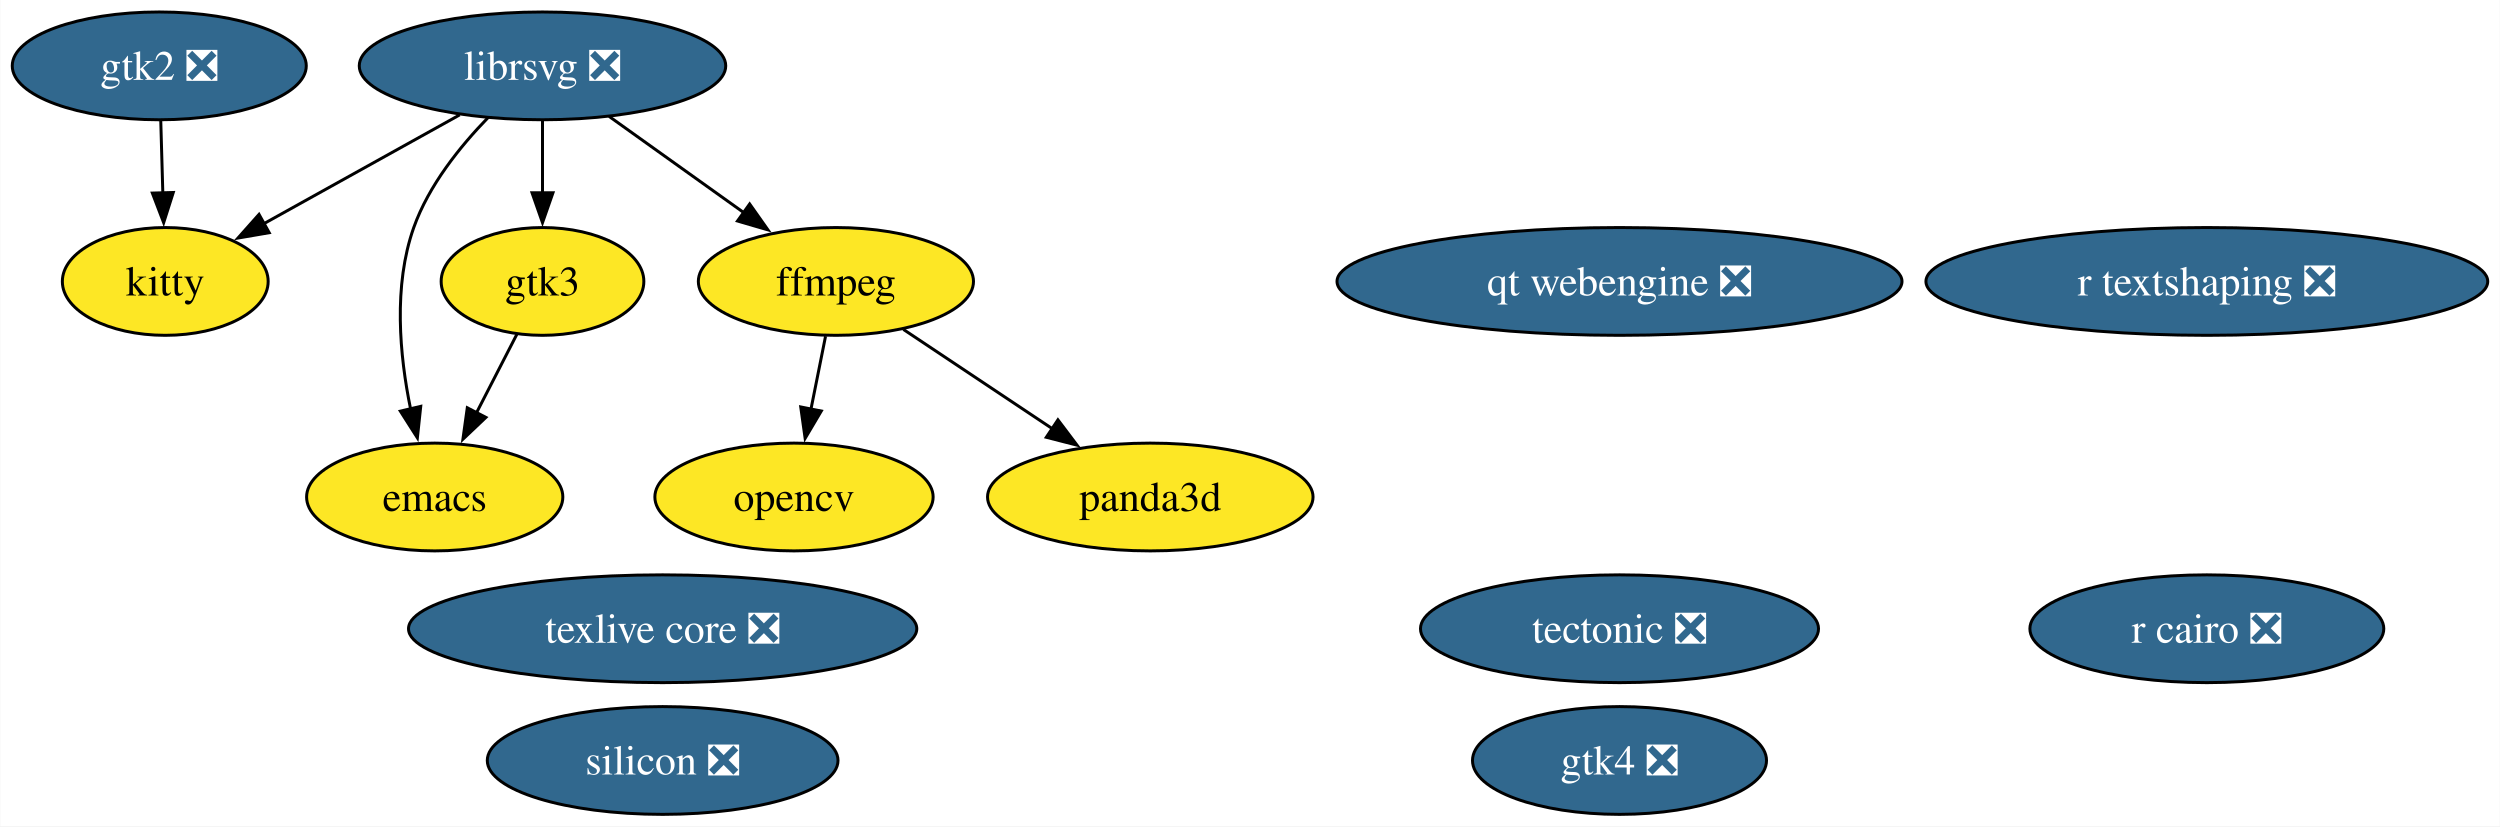
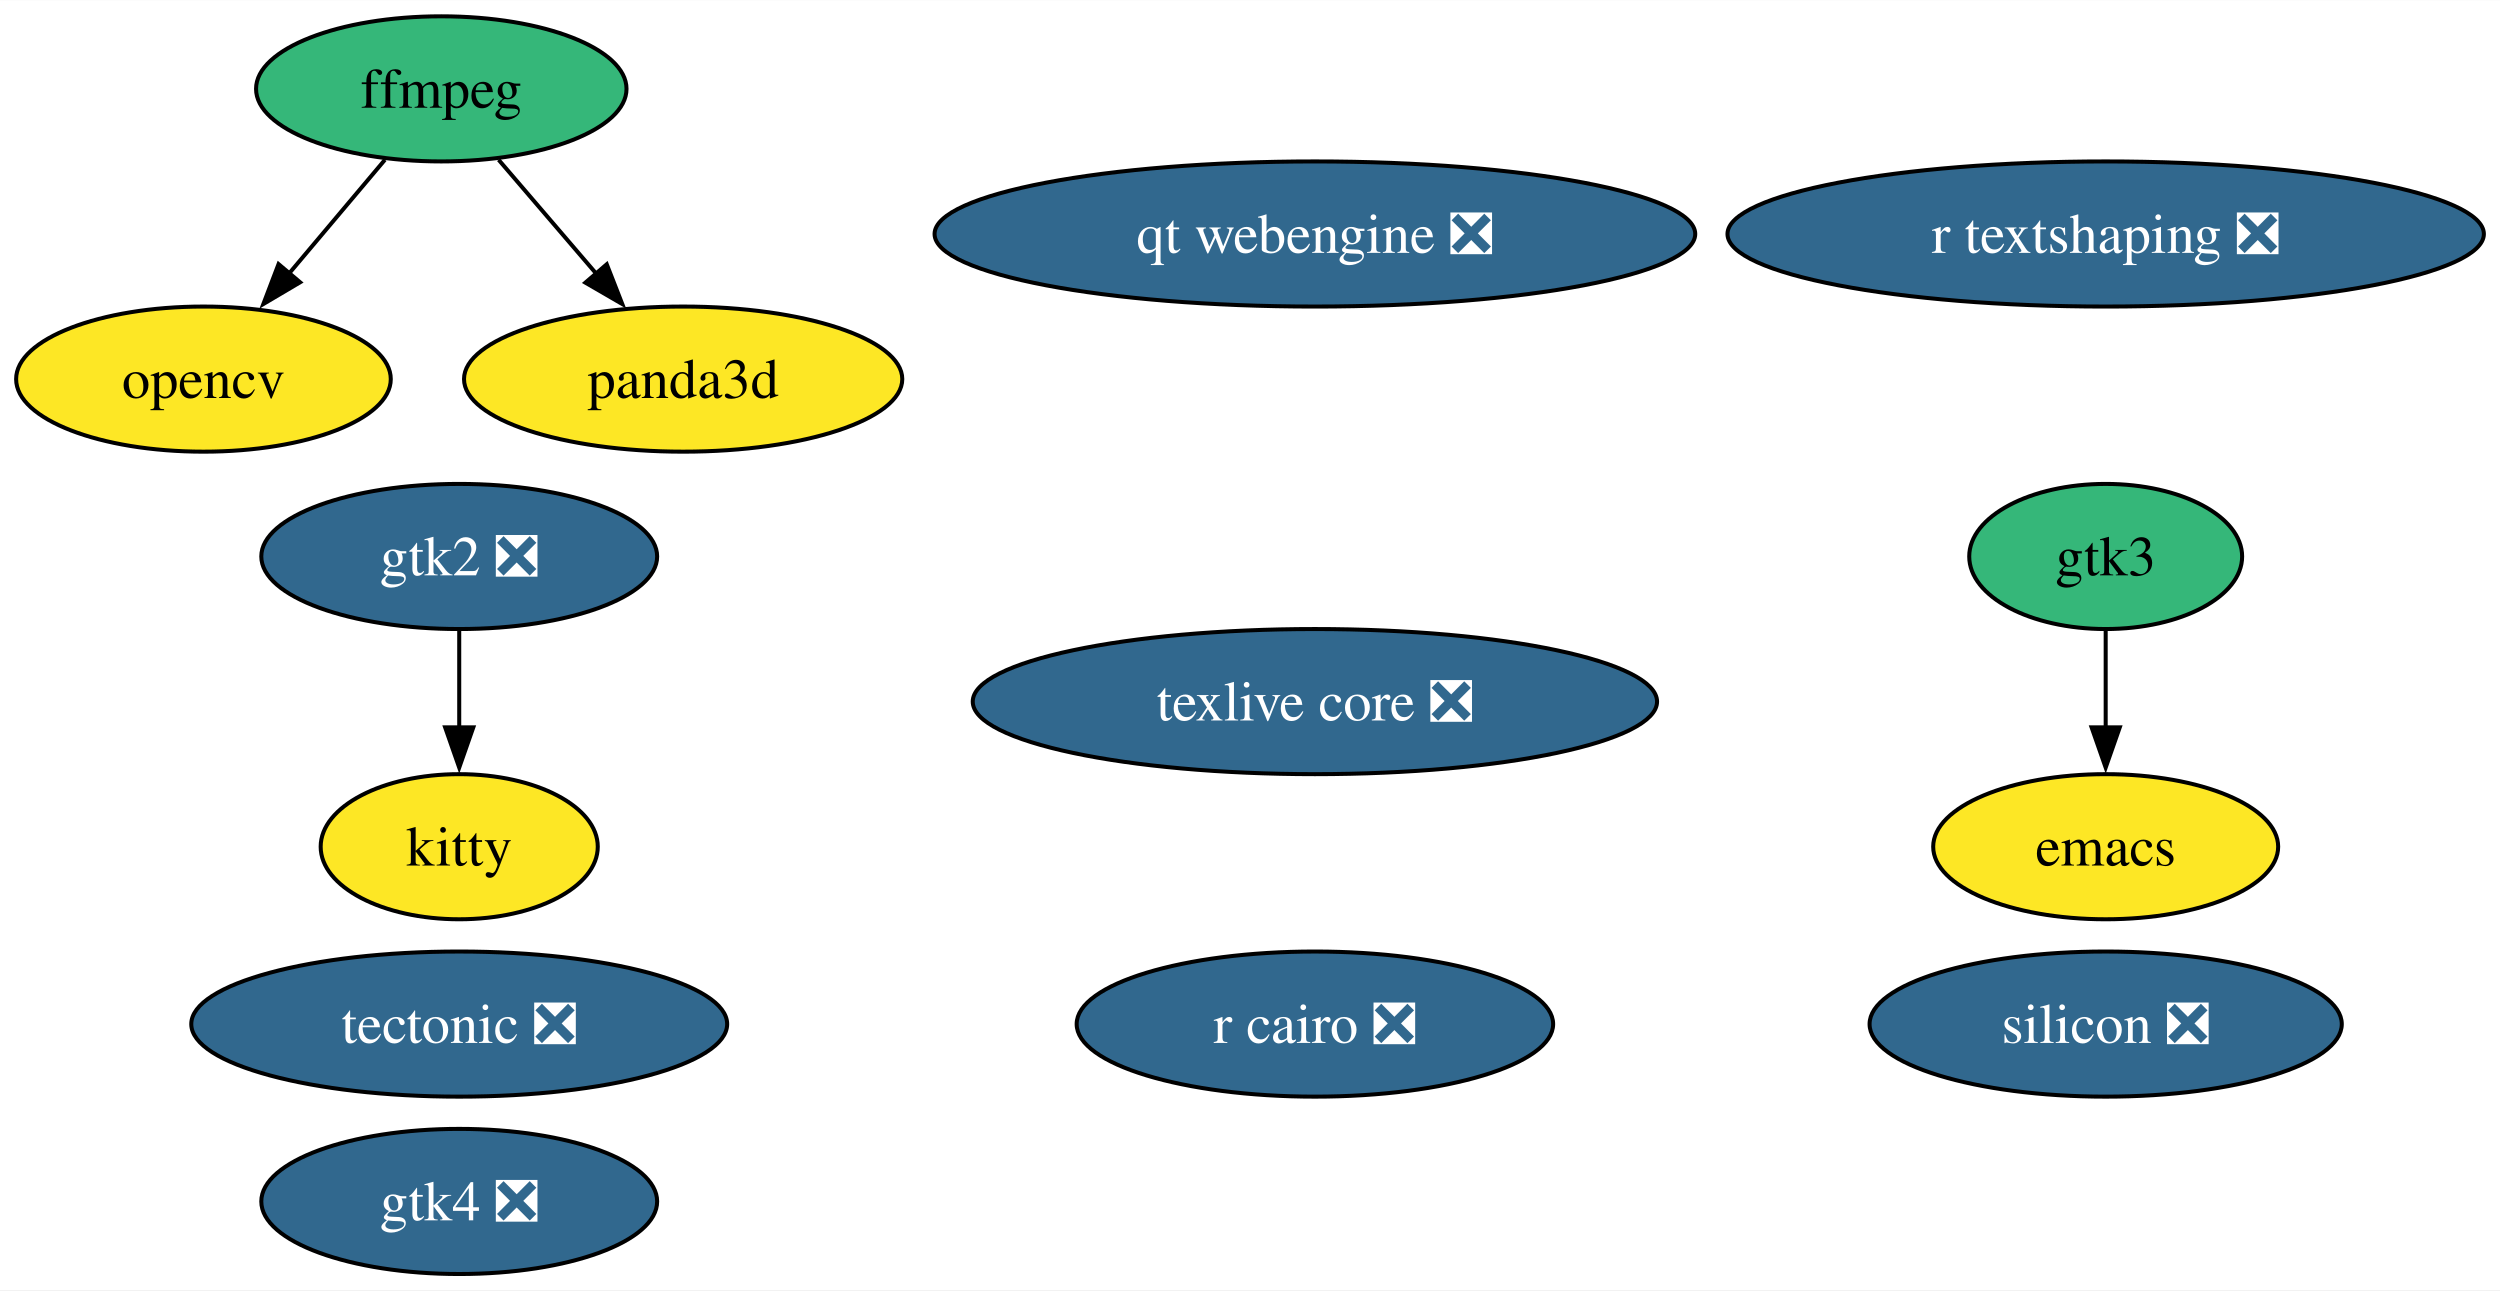
- <svg xmlns="http://www.w3.org/2000/svg" xmlns:xlink="http://www.w3.org/1999/xlink" width="835pt" height="276pt" viewBox="0.00 0.00 834.81 276.00">
-   <g id="graph0" class="graph" transform="scale(1 1) rotate(0) translate(4 272)">
-     <polygon fill="white" stroke="none" points="-4,4 -4,-272 830.81,-272 830.81,4 -4,4" />
+ <svg xmlns="http://www.w3.org/2000/svg" xmlns:xlink="http://www.w3.org/1999/xlink" width="620pt" height="320pt" viewBox="0.00 0.00 620.18 320.00">
+   <g id="graph0" class="graph" transform="scale(1 1) rotate(0) translate(4 316)">
+     <polygon fill="white" stroke="none" points="-4,4 -4,-316 616.18,-316 616.18,4 -4,4" />
    <g id="node1" class="node">
      <g id="a_node1">
        <a xlink:href="https://github.com/conda-forge/emacs-feedstock" xlink:title="emacs">
-           <ellipse fill="#fde725" stroke="black" cx="141.1" cy="-106" rx="42.79" ry="18" />
-           <text text-anchor="middle" x="141.1" y="-101.33" font-family="Times,serif" font-size="14.00">emacs</text>
+           <ellipse fill="#fde725" stroke="black" cx="518.36" cy="-106" rx="42.79" ry="18" />
+           <text text-anchor="middle" x="518.36" y="-101.33" font-family="Times,serif" font-size="14.00">emacs</text>
        </a>
      </g>
    </g>
    <g id="node2" class="node">
      <g id="a_node2">
        <a xlink:href="https://github.com/conda-forge/ffmpeg-feedstock" xlink:title="ffmpeg">
-           <ellipse fill="#fde725" stroke="black" cx="275.1" cy="-178" rx="45.95" ry="18" />
-           <text text-anchor="middle" x="275.1" y="-173.32" font-family="Times,serif" font-size="14.00">ffmpeg</text>
+           <ellipse fill="#35b779" stroke="black" cx="105.47" cy="-294" rx="45.95" ry="18" />
+           <text text-anchor="middle" x="105.47" y="-289.32" font-family="Times,serif" font-size="14.00">ffmpeg</text>
        </a>
      </g>
    </g>
-     <g id="node4" class="node">
-       <g id="a_node4">
+     <g id="node3" class="node">
+       <g id="a_node3">
        <a xlink:href="https://github.com/conda-forge/opencv-feedstock" xlink:title="opencv">
-           <ellipse fill="#fde725" stroke="black" cx="261.1" cy="-106" rx="46.47" ry="18" />
-           <text text-anchor="middle" x="261.1" y="-101.33" font-family="Times,serif" font-size="14.00">opencv</text>
+           <ellipse fill="#fde725" stroke="black" cx="46.47" cy="-222" rx="46.47" ry="18" />
+           <text text-anchor="middle" x="46.47" y="-217.32" font-family="Times,serif" font-size="14.00">opencv</text>
        </a>
      </g>
    </g>
    <g id="edge1" class="edge">
-       <path fill="none" stroke="black" d="M271.64,-159.7C270.17,-152.32 268.41,-143.52 266.75,-135.25" />
-       <polygon fill="black" stroke="black" points="270.21,-134.71 264.82,-125.59 263.35,-136.08 270.21,-134.71" />
+       <path fill="none" stroke="black" d="M91.49,-276.41C84.36,-267.95 75.55,-257.49 67.61,-248.08" />
+       <polygon fill="black" stroke="black" points="70.45,-246.02 61.33,-240.63 65.1,-250.53 70.45,-246.02" />
    </g>
-     <g id="node12" class="node">
-       <g id="a_node12">
+     <g id="node11" class="node">
+       <g id="a_node11">
        <a xlink:href="https://github.com/conda-forge/panda3d-feedstock" xlink:title="panda3d">
-           <ellipse fill="#fde725" stroke="black" cx="380.1" cy="-106" rx="54.36" ry="18" />
-           <text text-anchor="middle" x="380.1" y="-101.33" font-family="Times,serif" font-size="14.00">panda3d</text>
+           <ellipse fill="#fde725" stroke="black" cx="165.47" cy="-222" rx="54.36" ry="18" />
+           <text text-anchor="middle" x="165.47" y="-217.32" font-family="Times,serif" font-size="14.00">panda3d</text>
        </a>
      </g>
    </g>
    <g id="edge2" class="edge">
-       <path fill="none" stroke="black" d="M297.63,-161.98C312.24,-152.24 331.5,-139.4 347.74,-128.58" />
-       <polygon fill="black" stroke="black" points="349.25,-131.78 355.63,-123.32 345.37,-125.95 349.25,-131.78" />
+       <path fill="none" stroke="black" d="M119.69,-276.41C126.94,-267.95 135.91,-257.49 143.98,-248.08" />
+       <polygon fill="black" stroke="black" points="146.52,-250.49 150.37,-240.62 141.21,-245.93 146.52,-250.49" />
    </g>
-     <g id="node3" class="node">
-       <g id="a_node3">
-         <a xlink:href="https://github.com/conda-forge/librsvg-feedstock/pull/121" xlink:title="librsvg ❎">
-           <ellipse fill="#31688e" stroke="black" cx="177.1" cy="-250" rx="61.2" ry="18" />
-           <text text-anchor="middle" x="177.1" y="-245.32" font-family="Times,serif" font-size="14.00" fill="white">librsvg ❎</text>
+     <g id="node4" class="node">
+       <g id="a_node4">
+         <a xlink:href="https://github.com/conda-forge/r-cairo-feedstock/pull/42" xlink:title="r cairo ❎">
+           <ellipse fill="#31688e" stroke="black" cx="322.19" cy="-62" rx="59.1" ry="18" />
+           <text text-anchor="middle" x="322.19" y="-57.33" font-family="Times,serif" font-size="14.00" fill="white">r cairo ❎</text>
        </a>
      </g>
    </g>
-     <g id="edge3" class="edge">
-       <path fill="none" stroke="black" d="M158.96,-232.76C149.59,-223.13 139.09,-210.07 134.1,-196 127.21,-176.56 129.37,-153.28 133.04,-135.41" />
-       <polygon fill="black" stroke="black" points="136.43,-136.28 135.31,-125.75 129.62,-134.68 136.43,-136.28" />
-     </g>
-     <g id="edge4" class="edge">
-       <path fill="none" stroke="black" d="M199.34,-233.12C212.68,-223.59 229.84,-211.33 244.46,-200.89" />
-       <polygon fill="black" stroke="black" points="246.29,-203.88 252.4,-195.22 242.22,-198.18 246.29,-203.88" />
-     </g>
-     <g id="node9" class="node">
-       <g id="a_node9">
-         <a xlink:href="https://github.com/conda-forge/kitty-feedstock" xlink:title="kitty">
-           <ellipse fill="#fde725" stroke="black" cx="51.1" cy="-178" rx="34.37" ry="18" />
-           <text text-anchor="middle" x="51.1" y="-173.32" font-family="Times,serif" font-size="14.00">kitty</text>
-         </a>
-       </g>
-     </g>
-     <g id="edge6" class="edge">
-       <path fill="none" stroke="black" d="M149.45,-233.64C130.12,-222.9 104.21,-208.51 83.85,-197.19" />
-       <polygon fill="black" stroke="black" points="85.82,-194.28 75.38,-192.49 82.42,-200.4 85.82,-194.28" />
-     </g>
-     <g id="node10" class="node">
-       <g id="a_node10">
-         <a xlink:href="https://github.com/conda-forge/gtk3-feedstock" xlink:title="gtk3">
-           <ellipse fill="#fde725" stroke="black" cx="177.1" cy="-178" rx="33.85" ry="18" />
-           <text text-anchor="middle" x="177.1" y="-173.32" font-family="Times,serif" font-size="14.00">gtk3</text>
-         </a>
-       </g>
-     </g>
-     <g id="edge5" class="edge">
-       <path fill="none" stroke="black" d="M177.1,-231.7C177.1,-224.41 177.1,-215.73 177.1,-207.54" />
-       <polygon fill="black" stroke="black" points="180.6,-207.62 177.1,-197.62 173.6,-207.62 180.6,-207.62" />
-     </g>
    <g id="node5" class="node">
      <g id="a_node5">
-         <a xlink:href="https://github.com/conda-forge/r-cairo-feedstock/pull/42" xlink:title="r cairo ❎">
-           <ellipse fill="#31688e" stroke="black" cx="732.99" cy="-62" rx="59.1" ry="18" />
-           <text text-anchor="middle" x="732.99" y="-57.33" font-family="Times,serif" font-size="14.00" fill="white">r cairo ❎</text>
+         <a xlink:href="https://github.com/conda-forge/tectonic-feedstock/pull/73" xlink:title="tectonic ❎">
+           <ellipse fill="#31688e" stroke="black" cx="109.92" cy="-62" rx="66.47" ry="18" />
+           <text text-anchor="middle" x="109.92" y="-57.33" font-family="Times,serif" font-size="14.00" fill="white">tectonic ❎</text>
        </a>
      </g>
    </g>
    <g id="node6" class="node">
      <g id="a_node6">
-         <a xlink:href="https://github.com/conda-forge/tectonic-feedstock/pull/73" xlink:title="tectonic ❎">
-           <ellipse fill="#31688e" stroke="black" cx="536.82" cy="-62" rx="66.47" ry="18" />
-           <text text-anchor="middle" x="536.82" y="-57.33" font-family="Times,serif" font-size="14.00" fill="white">tectonic ❎</text>
+         <a xlink:href="https://github.com/conda-forge/texlive-core-feedstock/pull/100" xlink:title="texlive core ❎">
+           <ellipse fill="#31688e" stroke="black" cx="322.19" cy="-142" rx="84.88" ry="18" />
+           <text text-anchor="middle" x="322.19" y="-137.32" font-family="Times,serif" font-size="14.00" fill="white">texlive core ❎</text>
        </a>
      </g>
    </g>
    <g id="node7" class="node">
      <g id="a_node7">
-         <a xlink:href="https://github.com/conda-forge/texlive-core-feedstock/pull/100" xlink:title="texlive core ❎">
-           <ellipse fill="#31688e" stroke="black" cx="217.23" cy="-62" rx="84.88" ry="18" />
-           <text text-anchor="middle" x="217.23" y="-57.33" font-family="Times,serif" font-size="14.00" fill="white">texlive core ❎</text>
+         <a xlink:href="https://github.com/conda-forge/gtk2-feedstock/pull/28" xlink:title="gtk2 ❎">
+           <ellipse fill="#31688e" stroke="black" cx="109.92" cy="-178" rx="49.1" ry="18" />
+           <text text-anchor="middle" x="109.92" y="-173.32" font-family="Times,serif" font-size="14.00" fill="white">gtk2 ❎</text>
        </a>
      </g>
    </g>
    <g id="node8" class="node">
      <g id="a_node8">
-         <a xlink:href="https://github.com/conda-forge/gtk2-feedstock/pull/28" xlink:title="gtk2 ❎">
-           <ellipse fill="#31688e" stroke="black" cx="49.1" cy="-250" rx="49.1" ry="18" />
-           <text text-anchor="middle" x="49.1" y="-245.32" font-family="Times,serif" font-size="14.00" fill="white">gtk2 ❎</text>
+         <a xlink:href="https://github.com/conda-forge/kitty-feedstock" xlink:title="kitty">
+           <ellipse fill="#fde725" stroke="black" cx="109.92" cy="-106" rx="34.37" ry="18" />
+           <text text-anchor="middle" x="109.92" y="-101.33" font-family="Times,serif" font-size="14.00">kitty</text>
        </a>
      </g>
    </g>
-     <g id="edge7" class="edge">
-       <path fill="none" stroke="black" d="M49.6,-231.7C49.81,-224.41 50.05,-215.73 50.29,-207.54" />
-       <polygon fill="black" stroke="black" points="53.78,-207.71 50.57,-197.62 46.79,-207.51 53.78,-207.71" />
+     <g id="edge3" class="edge">
+       <path fill="none" stroke="black" d="M109.92,-159.7C109.92,-152.41 109.92,-143.73 109.92,-135.54" />
+       <polygon fill="black" stroke="black" points="113.42,-135.62 109.92,-125.62 106.42,-135.62 113.42,-135.62" />
    </g>
-     <g id="edge8" class="edge">
-       <path fill="none" stroke="black" d="M168.57,-160.41C164.51,-152.51 159.54,-142.85 154.96,-133.94" />
-       <polygon fill="black" stroke="black" points="158.2,-132.59 150.52,-125.3 151.98,-135.8 158.2,-132.59" />
+     <g id="node9" class="node">
+       <g id="a_node9">
+         <a xlink:href="https://github.com/conda-forge/gtk3-feedstock" xlink:title="gtk3">
+           <ellipse fill="#35b779" stroke="black" cx="518.36" cy="-178" rx="33.85" ry="18" />
+           <text text-anchor="middle" x="518.36" y="-173.32" font-family="Times,serif" font-size="14.00">gtk3</text>
+         </a>
+       </g>
    </g>
-     <g id="node11" class="node">
-       <g id="a_node11">
+     <g id="edge4" class="edge">
+       <path fill="none" stroke="black" d="M518.36,-159.7C518.36,-152.41 518.36,-143.73 518.36,-135.54" />
+       <polygon fill="black" stroke="black" points="521.86,-135.62 518.36,-125.62 514.86,-135.62 521.86,-135.62" />
+     </g>
+     <g id="node10" class="node">
+       <g id="a_node10">
        <a xlink:href="https://github.com/conda-forge/r-textshaping-feedstock/pull/27" xlink:title="r textshaping ❎">
-           <ellipse fill="#31688e" stroke="black" cx="732.99" cy="-178" rx="93.82" ry="18" />
-           <text text-anchor="middle" x="732.99" y="-173.32" font-family="Times,serif" font-size="14.00" fill="white">r textshaping ❎</text>
+           <ellipse fill="#31688e" stroke="black" cx="518.36" cy="-258" rx="93.82" ry="18" />
+           <text text-anchor="middle" x="518.36" y="-253.32" font-family="Times,serif" font-size="14.00" fill="white">r textshaping ❎</text>
+         </a>
+       </g>
+     </g>
+     <g id="node12" class="node">
+       <g id="a_node12">
+         <a xlink:href="https://github.com/conda-forge/gtk4-feedstock/pull/60" xlink:title="gtk4 ❎">
+           <ellipse fill="#31688e" stroke="black" cx="109.92" cy="-18" rx="49.1" ry="18" />
+           <text text-anchor="middle" x="109.92" y="-13.32" font-family="Times,serif" font-size="14.00" fill="white">gtk4 ❎</text>
        </a>
      </g>
    </g>
    <g id="node13" class="node">
      <g id="a_node13">
-         <a xlink:href="https://github.com/conda-forge/gtk4-feedstock/pull/60" xlink:title="gtk4 ❎">
-           <ellipse fill="#31688e" stroke="black" cx="536.82" cy="-18" rx="49.1" ry="18" />
-           <text text-anchor="middle" x="536.82" y="-13.32" font-family="Times,serif" font-size="14.00" fill="white">gtk4 ❎</text>
+         <a xlink:href="https://github.com/conda-forge/qt-webengine-feedstock/pull/71" xlink:title="qt webengine ❎">
+           <ellipse fill="#31688e" stroke="black" cx="322.19" cy="-258" rx="94.35" ry="18" />
+           <text text-anchor="middle" x="322.19" y="-253.32" font-family="Times,serif" font-size="14.00" fill="white">qt webengine ❎</text>
        </a>
      </g>
    </g>
    <g id="node14" class="node">
      <g id="a_node14">
-         <a xlink:href="https://github.com/conda-forge/qt-webengine-feedstock/pull/71" xlink:title="qt webengine ❎">
-           <ellipse fill="#31688e" stroke="black" cx="536.82" cy="-178" rx="94.35" ry="18" />
-           <text text-anchor="middle" x="536.82" y="-173.32" font-family="Times,serif" font-size="14.00" fill="white">qt webengine ❎</text>
-         </a>
-       </g>
-     </g>
-     <g id="node15" class="node">
-       <g id="a_node15">
        <a xlink:href="https://github.com/conda-forge/silicon-feedstock/pull/4" xlink:title="silicon ❎">
-           <ellipse fill="#31688e" stroke="black" cx="217.23" cy="-18" rx="58.57" ry="18" />
-           <text text-anchor="middle" x="217.23" y="-13.32" font-family="Times,serif" font-size="14.00" fill="white">silicon ❎</text>
+           <ellipse fill="#31688e" stroke="black" cx="518.36" cy="-62" rx="58.57" ry="18" />
+           <text text-anchor="middle" x="518.36" y="-57.33" font-family="Times,serif" font-size="14.00" fill="white">silicon ❎</text>
        </a>
      </g>
    </g>
  </g>
</svg>
